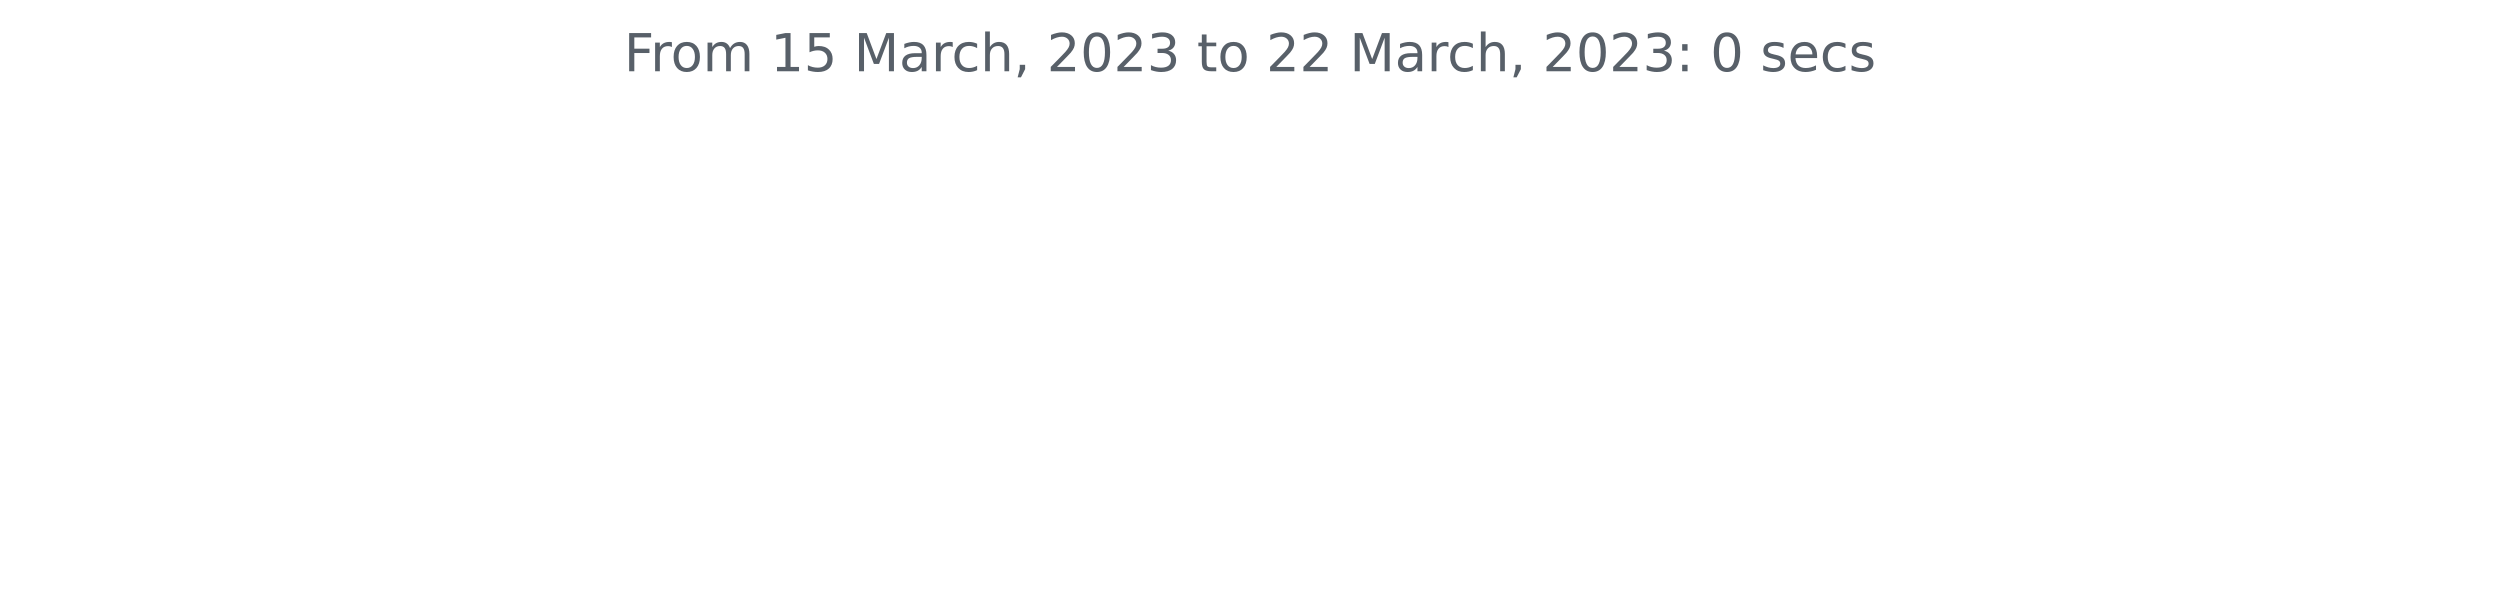
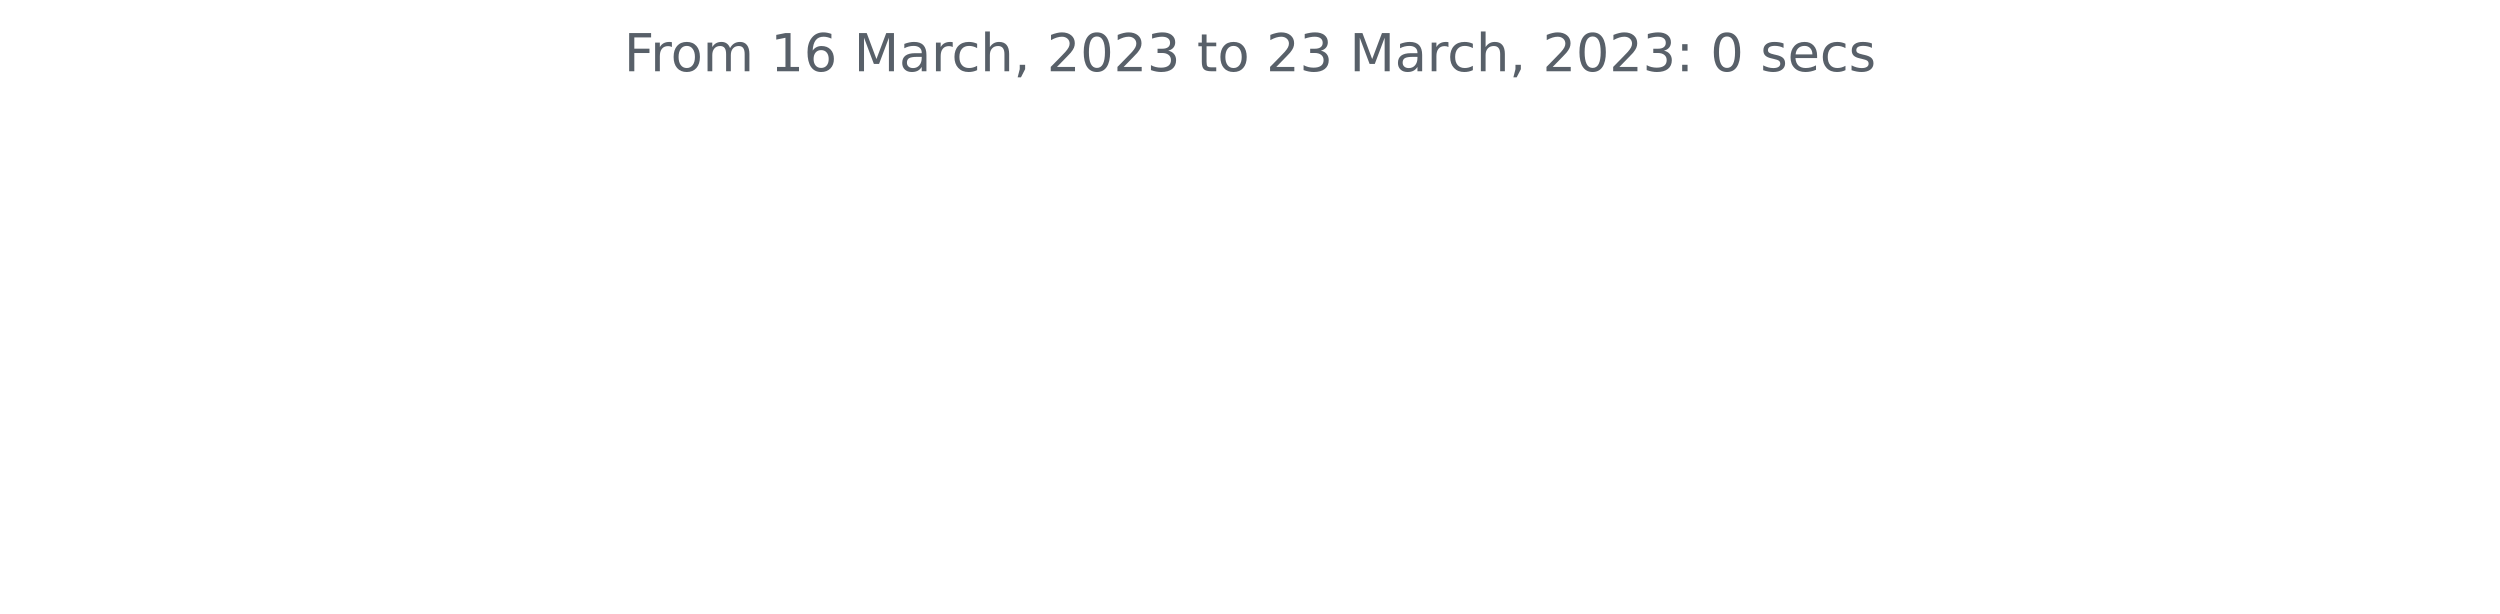
<svg xmlns="http://www.w3.org/2000/svg" xmlns:xlink="http://www.w3.org/1999/xlink" width="572.4pt" height="140.398pt" viewBox="0 0 572.4 140.398" version="1.1">
  <defs>
    <style type="text/css">*{stroke-linejoin: round; stroke-linecap: butt}</style>
  </defs>
  <g id="figure_1">
    <g id="patch_1">
      <path d="M 0 140.398  L 572.4 140.398  L 572.4 0  L 0 0  L 0 140.398  z " style="fill: none" />
    </g>
    <g id="axes_1">
      <g id="matplotlib.axis_1" />
      <g id="matplotlib.axis_2" />
      <g id="text_1">
        <g style="fill: #586069" transform="translate(142.8731 16.31812)scale(0.12 -0.12)">
          <defs>
            <path id="DejaVuSans-46" d="M 628 4666  L 3309 4666  L 3309 4134  L 1259 4134  L 1259 2759  L 3109 2759  L 3109 2228  L 1259 2228  L 1259 0  L 628 0  L 628 4666  z " transform="scale(0.015625)" />
            <path id="DejaVuSans-72" d="M 2631 2963  Q 2534 3019 2420 3045  Q 2306 3072 2169 3072  Q 1681 3072 1420 2755  Q 1159 2438 1159 1844  L 1159 0  L 581 0  L 581 3500  L 1159 3500  L 1159 2956  Q 1341 3275 1631 3429  Q 1922 3584 2338 3584  Q 2397 3584 2469 3576  Q 2541 3569 2628 3553  L 2631 2963  z " transform="scale(0.015625)" />
            <path id="DejaVuSans-6f" d="M 1959 3097  Q 1497 3097 1228 2736  Q 959 2375 959 1747  Q 959 1119 1226 758  Q 1494 397 1959 397  Q 2419 397 2687 759  Q 2956 1122 2956 1747  Q 2956 2369 2687 2733  Q 2419 3097 1959 3097  z M 1959 3584  Q 2709 3584 3137 3096  Q 3566 2609 3566 1747  Q 3566 888 3137 398  Q 2709 -91 1959 -91  Q 1206 -91 779 398  Q 353 888 353 1747  Q 353 2609 779 3096  Q 1206 3584 1959 3584  z " transform="scale(0.015625)" />
            <path id="DejaVuSans-6d" d="M 3328 2828  Q 3544 3216 3844 3400  Q 4144 3584 4550 3584  Q 5097 3584 5394 3201  Q 5691 2819 5691 2113  L 5691 0  L 5113 0  L 5113 2094  Q 5113 2597 4934 2840  Q 4756 3084 4391 3084  Q 3944 3084 3684 2787  Q 3425 2491 3425 1978  L 3425 0  L 2847 0  L 2847 2094  Q 2847 2600 2669 2842  Q 2491 3084 2119 3084  Q 1678 3084 1418 2786  Q 1159 2488 1159 1978  L 1159 0  L 581 0  L 581 3500  L 1159 3500  L 1159 2956  Q 1356 3278 1631 3431  Q 1906 3584 2284 3584  Q 2666 3584 2933 3390  Q 3200 3197 3328 2828  z " transform="scale(0.015625)" />
            <path id="DejaVuSans-20" transform="scale(0.015625)" />
            <path id="DejaVuSans-31" d="M 794 531  L 1825 531  L 1825 4091  L 703 3866  L 703 4441  L 1819 4666  L 2450 4666  L 2450 531  L 3481 531  L 3481 0  L 794 0  L 794 531  z " transform="scale(0.015625)" />
-             <path id="DejaVuSans-35" d="M 691 4666  L 3169 4666  L 3169 4134  L 1269 4134  L 1269 2991  Q 1406 3038 1543 3061  Q 1681 3084 1819 3084  Q 2600 3084 3056 2656  Q 3513 2228 3513 1497  Q 3513 744 3044 326  Q 2575 -91 1722 -91  Q 1428 -91 1123 -41  Q 819 9 494 109  L 494 744  Q 775 591 1075 516  Q 1375 441 1709 441  Q 2250 441 2565 725  Q 2881 1009 2881 1497  Q 2881 1984 2565 2268  Q 2250 2553 1709 2553  Q 1456 2553 1204 2497  Q 953 2441 691 2322  L 691 4666  z " transform="scale(0.015625)" />
+             <path id="DejaVuSans-36" d="M 2113 2584  Q 1688 2584 1439 2293  Q 1191 2003 1191 1497  Q 1191 994 1439 701  Q 1688 409 2113 409  Q 2538 409 2786 701  Q 3034 994 3034 1497  Q 3034 2003 2786 2293  Q 2538 2584 2113 2584  z M 3366 4563  L 3366 3988  Q 3128 4100 2886 4159  Q 2644 4219 2406 4219  Q 1781 4219 1451 3797  Q 1122 3375 1075 2522  Q 1259 2794 1537 2939  Q 1816 3084 2150 3084  Q 2853 3084 3261 2657  Q 3669 2231 3669 1497  Q 3669 778 3244 343  Q 2819 -91 2113 -91  Q 1303 -91 875 529  Q 447 1150 447 2328  Q 447 3434 972 4092  Q 1497 4750 2381 4750  Q 2619 4750 2861 4703  Q 3103 4656 3366 4563  z " transform="scale(0.015625)" />
            <path id="DejaVuSans-4d" d="M 628 4666  L 1569 4666  L 2759 1491  L 3956 4666  L 4897 4666  L 4897 0  L 4281 0  L 4281 4097  L 3078 897  L 2444 897  L 1241 4097  L 1241 0  L 628 0  L 628 4666  z " transform="scale(0.015625)" />
            <path id="DejaVuSans-61" d="M 2194 1759  Q 1497 1759 1228 1600  Q 959 1441 959 1056  Q 959 750 1161 570  Q 1363 391 1709 391  Q 2188 391 2477 730  Q 2766 1069 2766 1631  L 2766 1759  L 2194 1759  z M 3341 1997  L 3341 0  L 2766 0  L 2766 531  Q 2569 213 2275 61  Q 1981 -91 1556 -91  Q 1019 -91 701 211  Q 384 513 384 1019  Q 384 1609 779 1909  Q 1175 2209 1959 2209  L 2766 2209  L 2766 2266  Q 2766 2663 2505 2880  Q 2244 3097 1772 3097  Q 1472 3097 1187 3025  Q 903 2953 641 2809  L 641 3341  Q 956 3463 1253 3523  Q 1550 3584 1831 3584  Q 2591 3584 2966 3190  Q 3341 2797 3341 1997  z " transform="scale(0.015625)" />
            <path id="DejaVuSans-63" d="M 3122 3366  L 3122 2828  Q 2878 2963 2633 3030  Q 2388 3097 2138 3097  Q 1578 3097 1268 2742  Q 959 2388 959 1747  Q 959 1106 1268 751  Q 1578 397 2138 397  Q 2388 397 2633 464  Q 2878 531 3122 666  L 3122 134  Q 2881 22 2623 -34  Q 2366 -91 2075 -91  Q 1284 -91 818 406  Q 353 903 353 1747  Q 353 2603 823 3093  Q 1294 3584 2113 3584  Q 2378 3584 2631 3529  Q 2884 3475 3122 3366  z " transform="scale(0.015625)" />
            <path id="DejaVuSans-68" d="M 3513 2113  L 3513 0  L 2938 0  L 2938 2094  Q 2938 2591 2744 2837  Q 2550 3084 2163 3084  Q 1697 3084 1428 2787  Q 1159 2491 1159 1978  L 1159 0  L 581 0  L 581 4863  L 1159 4863  L 1159 2956  Q 1366 3272 1645 3428  Q 1925 3584 2291 3584  Q 2894 3584 3203 3211  Q 3513 2838 3513 2113  z " transform="scale(0.015625)" />
            <path id="DejaVuSans-2c" d="M 750 794  L 1409 794  L 1409 256  L 897 -744  L 494 -744  L 750 256  L 750 794  z " transform="scale(0.015625)" />
            <path id="DejaVuSans-32" d="M 1228 531  L 3431 531  L 3431 0  L 469 0  L 469 531  Q 828 903 1448 1529  Q 2069 2156 2228 2338  Q 2531 2678 2651 2914  Q 2772 3150 2772 3378  Q 2772 3750 2511 3984  Q 2250 4219 1831 4219  Q 1534 4219 1204 4116  Q 875 4013 500 3803  L 500 4441  Q 881 4594 1212 4672  Q 1544 4750 1819 4750  Q 2544 4750 2975 4387  Q 3406 4025 3406 3419  Q 3406 3131 3298 2873  Q 3191 2616 2906 2266  Q 2828 2175 2409 1742  Q 1991 1309 1228 531  z " transform="scale(0.015625)" />
            <path id="DejaVuSans-30" d="M 2034 4250  Q 1547 4250 1301 3770  Q 1056 3291 1056 2328  Q 1056 1369 1301 889  Q 1547 409 2034 409  Q 2525 409 2770 889  Q 3016 1369 3016 2328  Q 3016 3291 2770 3770  Q 2525 4250 2034 4250  z M 2034 4750  Q 2819 4750 3233 4129  Q 3647 3509 3647 2328  Q 3647 1150 3233 529  Q 2819 -91 2034 -91  Q 1250 -91 836 529  Q 422 1150 422 2328  Q 422 3509 836 4129  Q 1250 4750 2034 4750  z " transform="scale(0.015625)" />
            <path id="DejaVuSans-33" d="M 2597 2516  Q 3050 2419 3304 2112  Q 3559 1806 3559 1356  Q 3559 666 3084 287  Q 2609 -91 1734 -91  Q 1441 -91 1130 -33  Q 819 25 488 141  L 488 750  Q 750 597 1062 519  Q 1375 441 1716 441  Q 2309 441 2620 675  Q 2931 909 2931 1356  Q 2931 1769 2642 2001  Q 2353 2234 1838 2234  L 1294 2234  L 1294 2753  L 1863 2753  Q 2328 2753 2575 2939  Q 2822 3125 2822 3475  Q 2822 3834 2567 4026  Q 2313 4219 1838 4219  Q 1578 4219 1281 4162  Q 984 4106 628 3988  L 628 4550  Q 988 4650 1302 4700  Q 1616 4750 1894 4750  Q 2613 4750 3031 4423  Q 3450 4097 3450 3541  Q 3450 3153 3228 2886  Q 3006 2619 2597 2516  z " transform="scale(0.015625)" />
            <path id="DejaVuSans-74" d="M 1172 4494  L 1172 3500  L 2356 3500  L 2356 3053  L 1172 3053  L 1172 1153  Q 1172 725 1289 603  Q 1406 481 1766 481  L 2356 481  L 2356 0  L 1766 0  Q 1100 0 847 248  Q 594 497 594 1153  L 594 3053  L 172 3053  L 172 3500  L 594 3500  L 594 4494  L 1172 4494  z " transform="scale(0.015625)" />
            <path id="DejaVuSans-3a" d="M 750 794  L 1409 794  L 1409 0  L 750 0  L 750 794  z M 750 3309  L 1409 3309  L 1409 2516  L 750 2516  L 750 3309  z " transform="scale(0.015625)" />
            <path id="DejaVuSans-73" d="M 2834 3397  L 2834 2853  Q 2591 2978 2328 3040  Q 2066 3103 1784 3103  Q 1356 3103 1142 2972  Q 928 2841 928 2578  Q 928 2378 1081 2264  Q 1234 2150 1697 2047  L 1894 2003  Q 2506 1872 2764 1633  Q 3022 1394 3022 966  Q 3022 478 2636 193  Q 2250 -91 1575 -91  Q 1294 -91 989 -36  Q 684 19 347 128  L 347 722  Q 666 556 975 473  Q 1284 391 1588 391  Q 1994 391 2212 530  Q 2431 669 2431 922  Q 2431 1156 2273 1281  Q 2116 1406 1581 1522  L 1381 1569  Q 847 1681 609 1914  Q 372 2147 372 2553  Q 372 3047 722 3315  Q 1072 3584 1716 3584  Q 2034 3584 2315 3537  Q 2597 3491 2834 3397  z " transform="scale(0.015625)" />
            <path id="DejaVuSans-65" d="M 3597 1894  L 3597 1613  L 953 1613  Q 991 1019 1311 708  Q 1631 397 2203 397  Q 2534 397 2845 478  Q 3156 559 3463 722  L 3463 178  Q 3153 47 2828 -22  Q 2503 -91 2169 -91  Q 1331 -91 842 396  Q 353 884 353 1716  Q 353 2575 817 3079  Q 1281 3584 2069 3584  Q 2775 3584 3186 3129  Q 3597 2675 3597 1894  z M 3022 2063  Q 3016 2534 2758 2815  Q 2500 3097 2075 3097  Q 1594 3097 1305 2825  Q 1016 2553 972 2059  L 3022 2063  z " transform="scale(0.015625)" />
          </defs>
          <use xlink:href="#DejaVuSans-46" />
          <use xlink:href="#DejaVuSans-72" x="50.27" />
          <use xlink:href="#DejaVuSans-6f" x="89.133" />
          <use xlink:href="#DejaVuSans-6d" x="150.314" />
          <use xlink:href="#DejaVuSans-20" x="247.727" />
          <use xlink:href="#DejaVuSans-31" x="279.514" />
-           <use xlink:href="#DejaVuSans-35" x="343.137" />
+           <use xlink:href="#DejaVuSans-36" x="343.137" />
          <use xlink:href="#DejaVuSans-20" x="406.76" />
          <use xlink:href="#DejaVuSans-4d" x="438.547" />
          <use xlink:href="#DejaVuSans-61" x="524.826" />
          <use xlink:href="#DejaVuSans-72" x="586.105" />
          <use xlink:href="#DejaVuSans-63" x="624.969" />
          <use xlink:href="#DejaVuSans-68" x="679.949" />
          <use xlink:href="#DejaVuSans-2c" x="743.328" />
          <use xlink:href="#DejaVuSans-20" x="775.115" />
          <use xlink:href="#DejaVuSans-32" x="806.902" />
          <use xlink:href="#DejaVuSans-30" x="870.525" />
          <use xlink:href="#DejaVuSans-32" x="934.148" />
          <use xlink:href="#DejaVuSans-33" x="997.771" />
          <use xlink:href="#DejaVuSans-20" x="1061.395" />
          <use xlink:href="#DejaVuSans-74" x="1093.182" />
          <use xlink:href="#DejaVuSans-6f" x="1132.391" />
          <use xlink:href="#DejaVuSans-20" x="1193.572" />
          <use xlink:href="#DejaVuSans-32" x="1225.359" />
-           <use xlink:href="#DejaVuSans-32" x="1288.982" />
+           <use xlink:href="#DejaVuSans-33" x="1288.982" />
          <use xlink:href="#DejaVuSans-20" x="1352.605" />
          <use xlink:href="#DejaVuSans-4d" x="1384.393" />
          <use xlink:href="#DejaVuSans-61" x="1470.672" />
          <use xlink:href="#DejaVuSans-72" x="1531.951" />
          <use xlink:href="#DejaVuSans-63" x="1570.814" />
          <use xlink:href="#DejaVuSans-68" x="1625.795" />
          <use xlink:href="#DejaVuSans-2c" x="1689.174" />
          <use xlink:href="#DejaVuSans-20" x="1720.961" />
          <use xlink:href="#DejaVuSans-32" x="1752.748" />
          <use xlink:href="#DejaVuSans-30" x="1816.371" />
          <use xlink:href="#DejaVuSans-32" x="1879.994" />
          <use xlink:href="#DejaVuSans-33" x="1943.617" />
          <use xlink:href="#DejaVuSans-3a" x="2007.24" />
          <use xlink:href="#DejaVuSans-20" x="2040.932" />
          <use xlink:href="#DejaVuSans-30" x="2072.719" />
          <use xlink:href="#DejaVuSans-20" x="2136.342" />
          <use xlink:href="#DejaVuSans-73" x="2168.129" />
          <use xlink:href="#DejaVuSans-65" x="2220.229" />
          <use xlink:href="#DejaVuSans-63" x="2281.752" />
          <use xlink:href="#DejaVuSans-73" x="2336.732" />
        </g>
      </g>
    </g>
  </g>
</svg>
